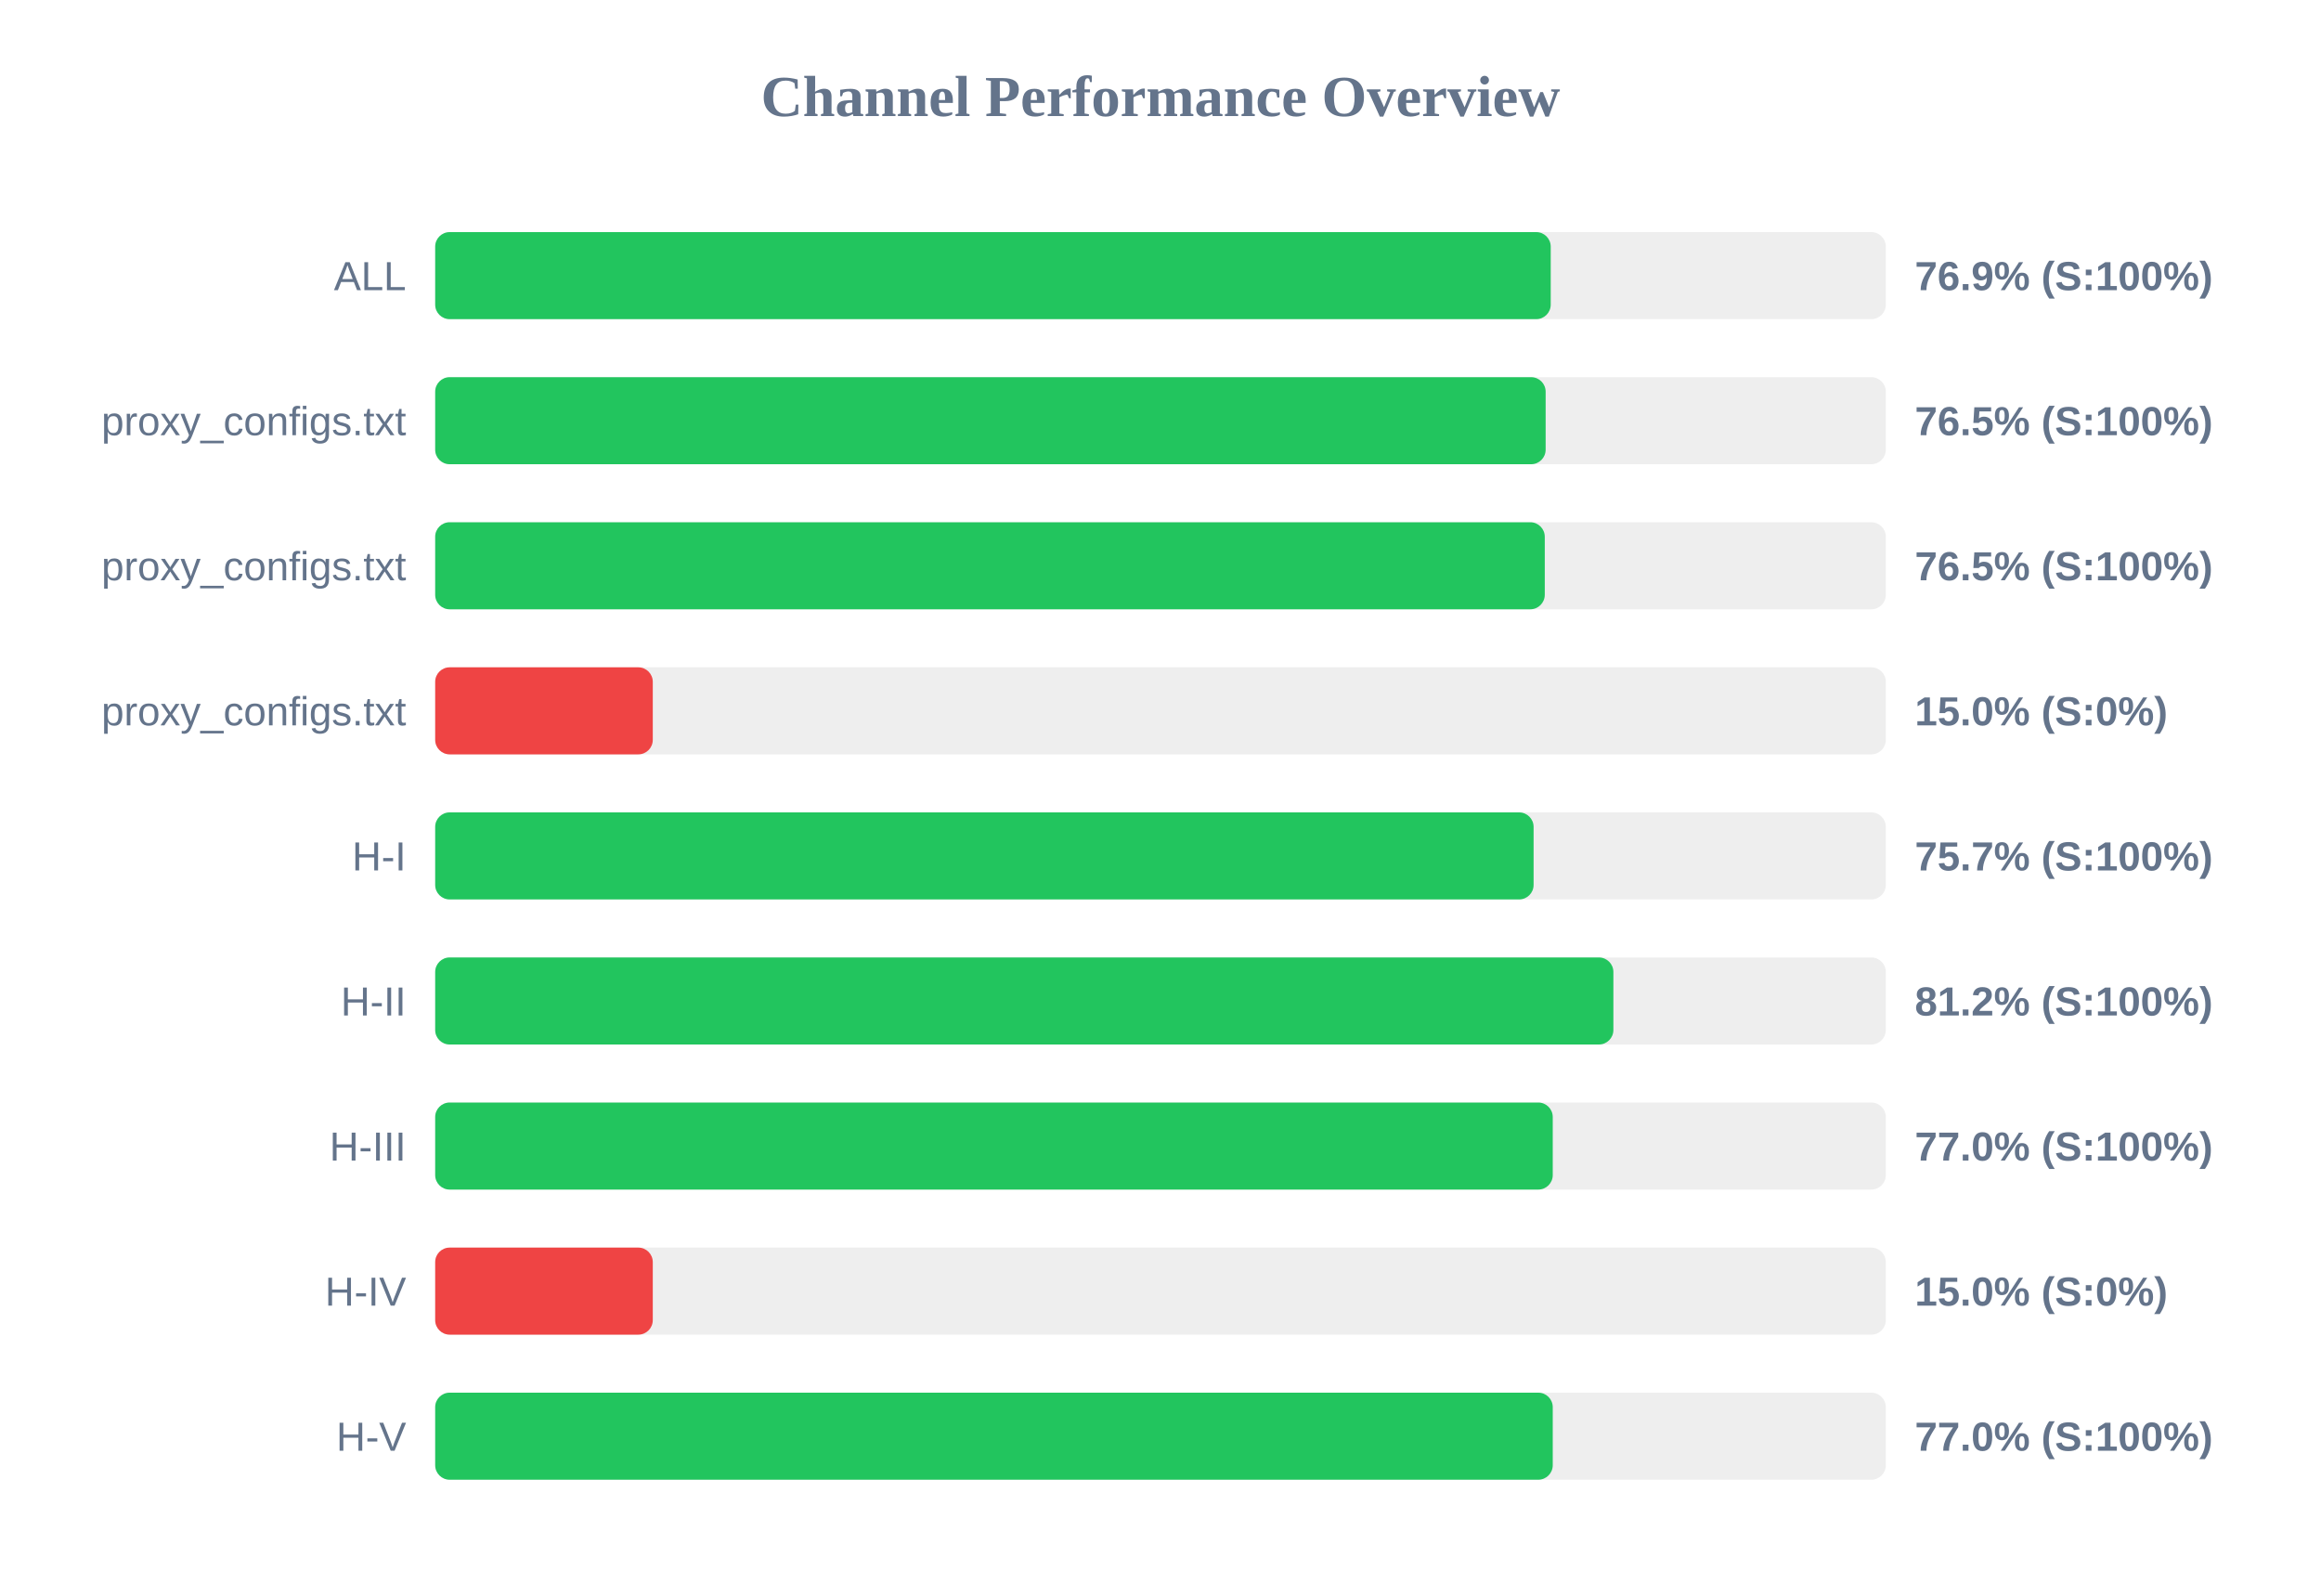
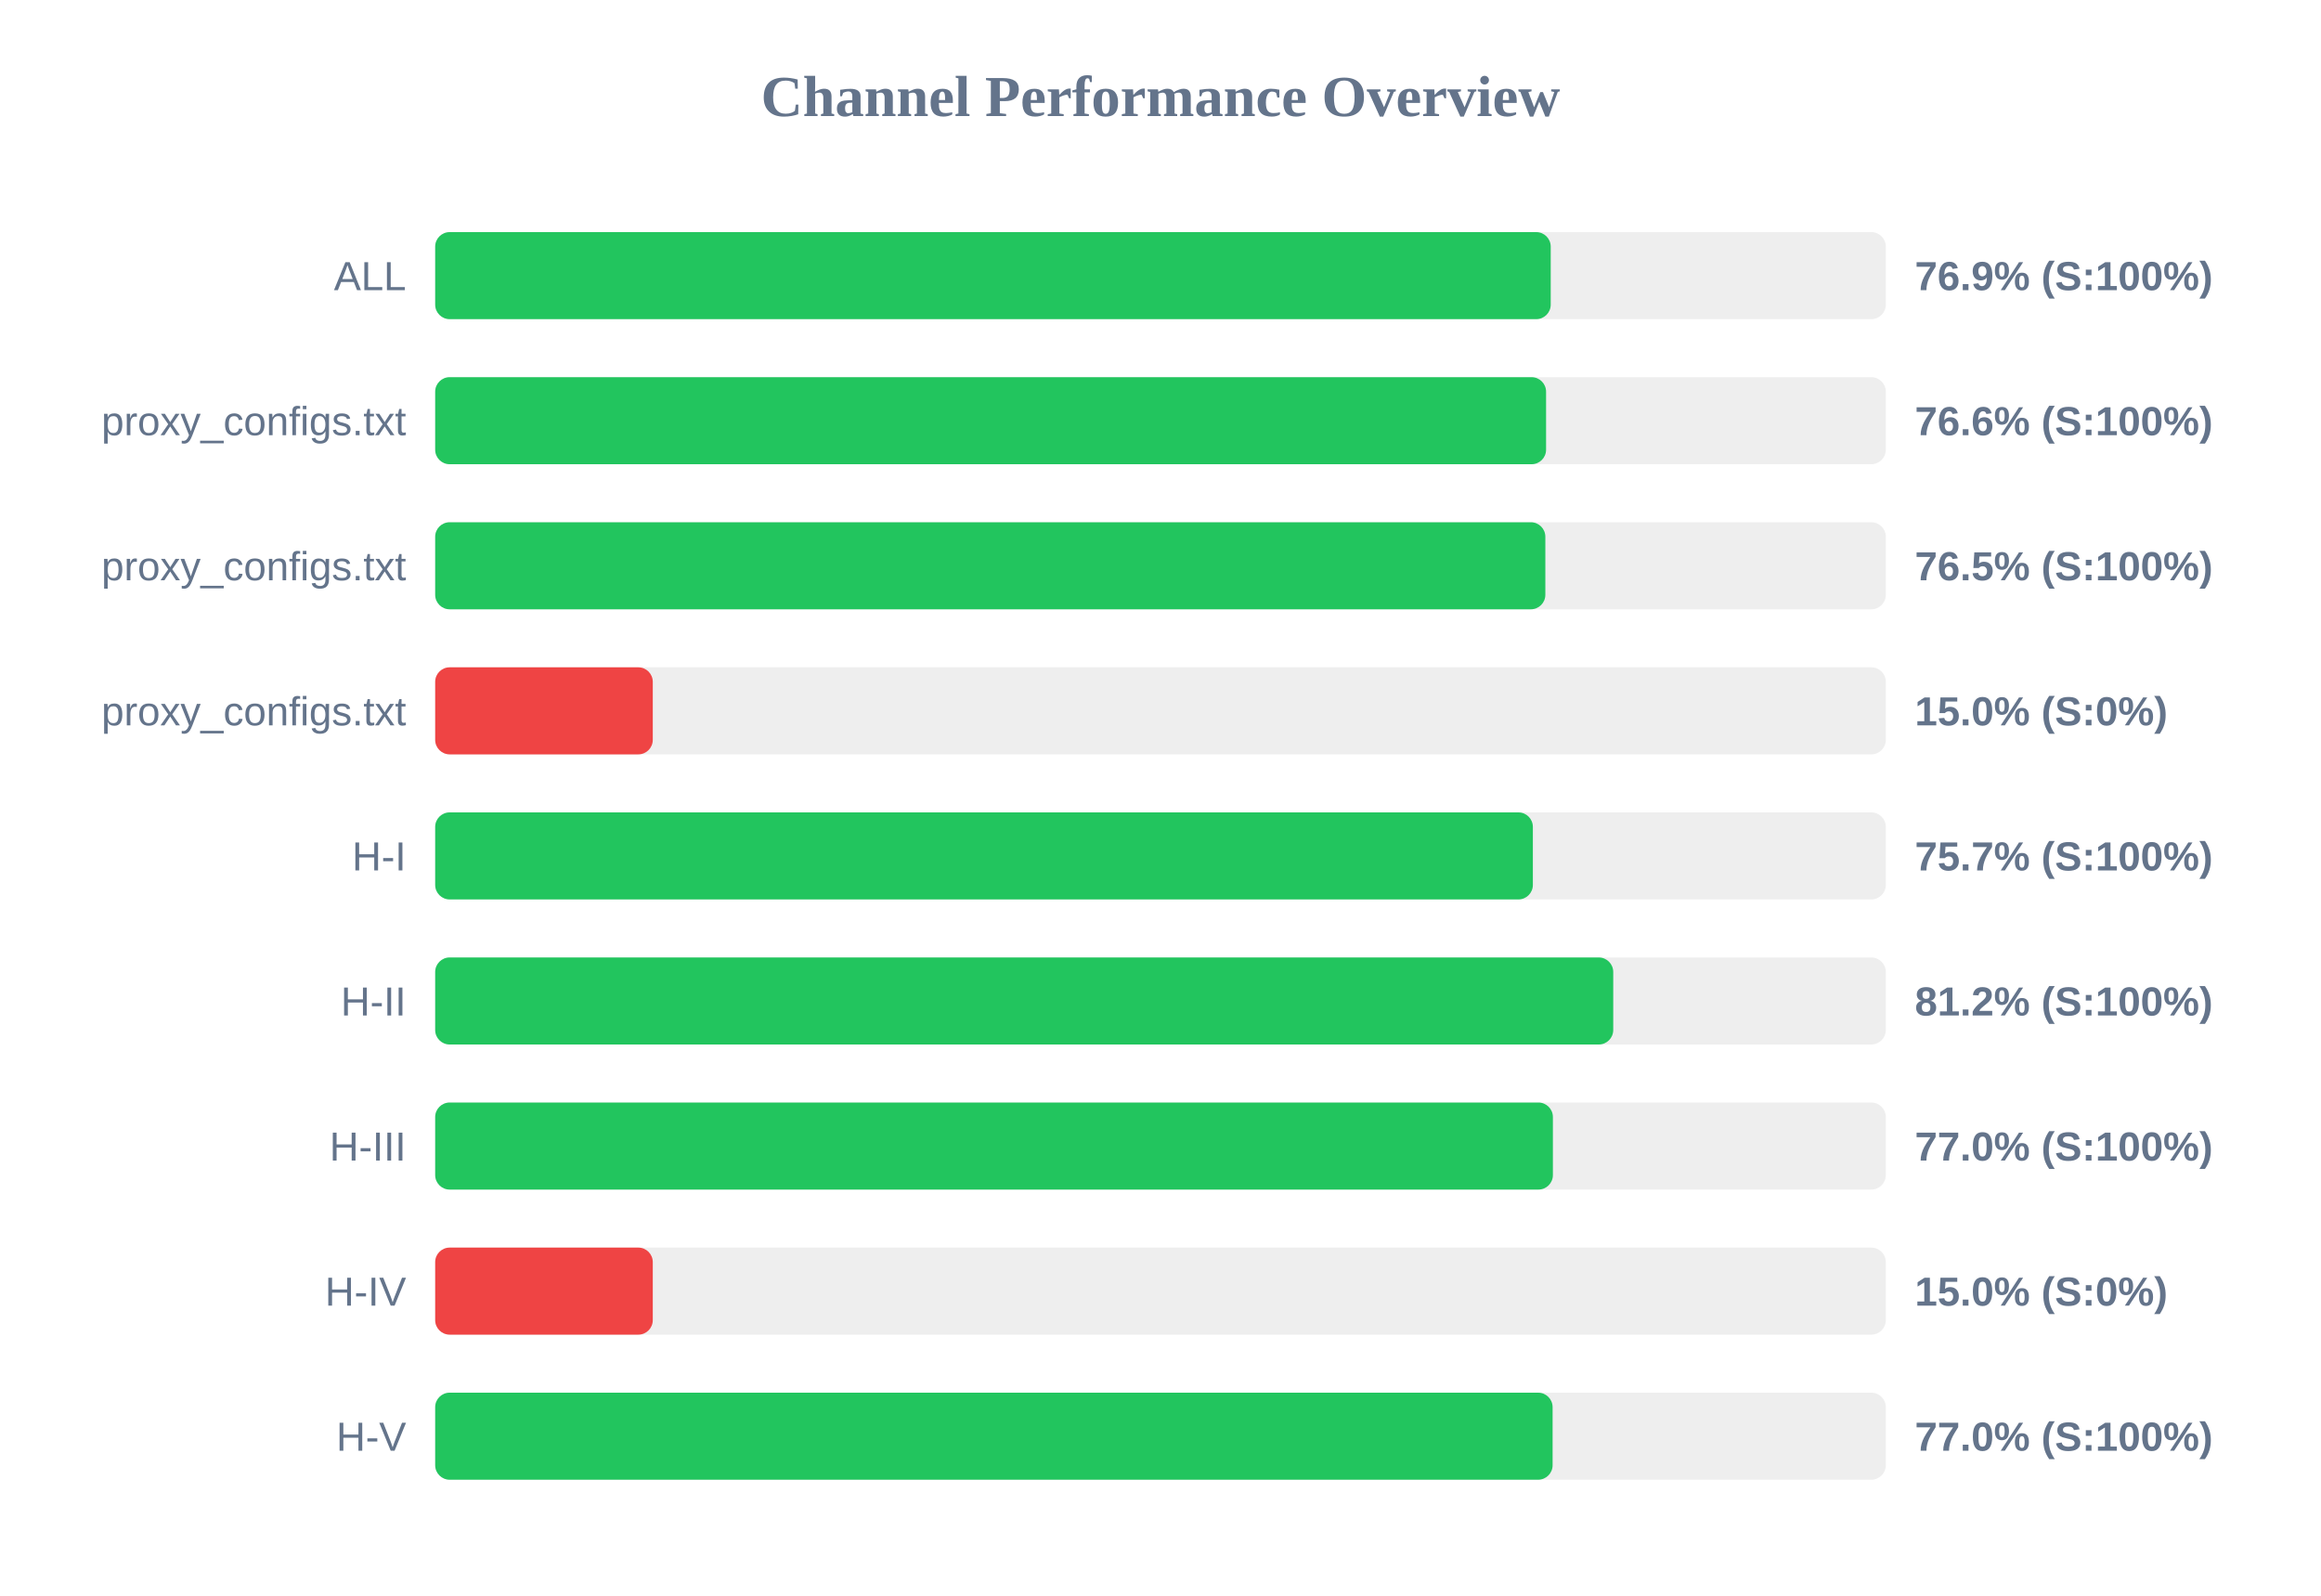
<svg xmlns="http://www.w3.org/2000/svg" width="800" height="550" version="1.1">
  <style>
        .row { font: 14px Arial; fill: #64748b; }
        .score { font: bold 14px Arial; fill: #64748b; }
    </style>
  <text x="400" y="40" text-anchor="middle" font-size="20px" font-weight="bold" fill="#64748b">Channel Performance Overview</text>
  <rect x="150" y="80" width="500" height="30" fill="#eee" rx="5" />
  <rect x="150" y="80" width="384.5" height="30" fill="#22c55e" rx="5" />
  <text x="140" y="100" text-anchor="end" class="row">ALL</text>
  <text x="660" y="100" text-anchor="start" class="score">76.9% (S:100%)</text>
  <rect x="150" y="130" width="500" height="30" fill="#eee" rx="5" />
-   <rect x="150" y="130" width="382.75" height="30" fill="#22c55e" rx="5" />
+   <rect x="150" y="130" width="382.9" height="30" fill="#22c55e" rx="5" />
  <text x="140" y="150" text-anchor="end" class="row">proxy_configs.txt</text>
-   <text x="660" y="150" text-anchor="start" class="score">76.5% (S:100%)</text>
+   <text x="660" y="150" text-anchor="start" class="score">76.6% (S:100%)</text>
  <rect x="150" y="180" width="500" height="30" fill="#eee" rx="5" />
-   <rect x="150" y="180" width="382.45" height="30" fill="#22c55e" rx="5" />
+   <rect x="150" y="180" width="382.65" height="30" fill="#22c55e" rx="5" />
  <text x="140" y="200" text-anchor="end" class="row">proxy_configs.txt</text>
  <text x="660" y="200" text-anchor="start" class="score">76.5% (S:100%)</text>
  <rect x="150" y="230" width="500" height="30" fill="#eee" rx="5" />
  <rect x="150" y="230" width="75.0" height="30" fill="#ef4444" rx="5" />
  <text x="140" y="250" text-anchor="end" class="row">proxy_configs.txt</text>
  <text x="660" y="250" text-anchor="start" class="score">15.0% (S:0%)</text>
  <rect x="150" y="280" width="500" height="30" fill="#eee" rx="5" />
-   <rect x="150" y="280" width="378.6" height="30" fill="#22c55e" rx="5" />
+   <rect x="150" y="280" width="378.35" height="30" fill="#22c55e" rx="5" />
  <text x="140" y="300" text-anchor="end" class="row">H-I</text>
  <text x="660" y="300" text-anchor="start" class="score">75.7% (S:100%)</text>
  <rect x="150" y="330" width="500" height="30" fill="#eee" rx="5" />
-   <rect x="150" y="330" width="406.1" height="30" fill="#22c55e" rx="5" />
+   <rect x="150" y="330" width="406.05" height="30" fill="#22c55e" rx="5" />
  <text x="140" y="350" text-anchor="end" class="row">H-II</text>
  <text x="660" y="350" text-anchor="start" class="score">81.2% (S:100%)</text>
  <rect x="150" y="380" width="500" height="30" fill="#eee" rx="5" />
-   <rect x="150" y="380" width="385.2" height="30" fill="#22c55e" rx="5" />
+   <rect x="150" y="380" width="385.25" height="30" fill="#22c55e" rx="5" />
  <text x="140" y="400" text-anchor="end" class="row">H-III</text>
  <text x="660" y="400" text-anchor="start" class="score">77.0% (S:100%)</text>
  <rect x="150" y="430" width="500" height="30" fill="#eee" rx="5" />
  <rect x="150" y="430" width="75.0" height="30" fill="#ef4444" rx="5" />
  <text x="140" y="450" text-anchor="end" class="row">H-IV</text>
  <text x="660" y="450" text-anchor="start" class="score">15.0% (S:0%)</text>
  <rect x="150" y="480" width="500" height="30" fill="#eee" rx="5" />
-   <rect x="150" y="480" width="385.2" height="30" fill="#22c55e" rx="5" />
+   <rect x="150" y="480" width="385.15" height="30" fill="#22c55e" rx="5" />
  <text x="140" y="500" text-anchor="end" class="row">H-V</text>
  <text x="660" y="500" text-anchor="start" class="score">77.0% (S:100%)</text>
</svg>
